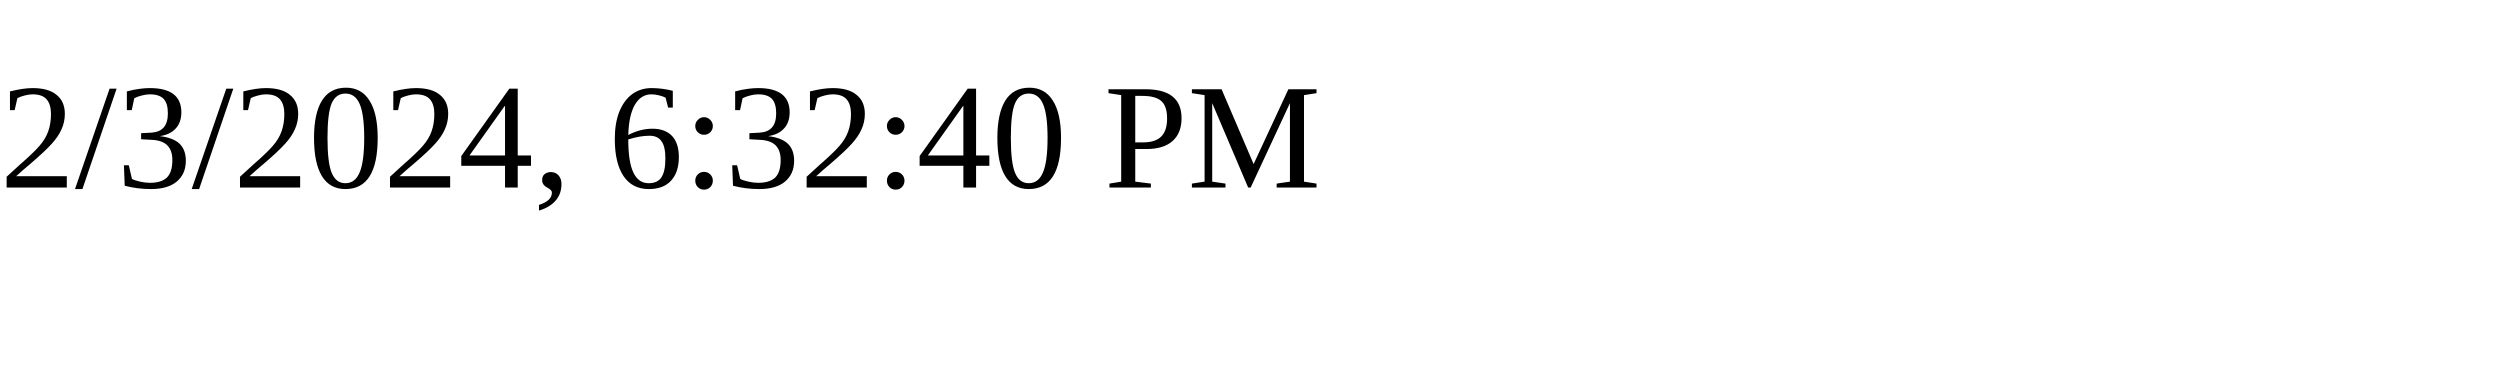
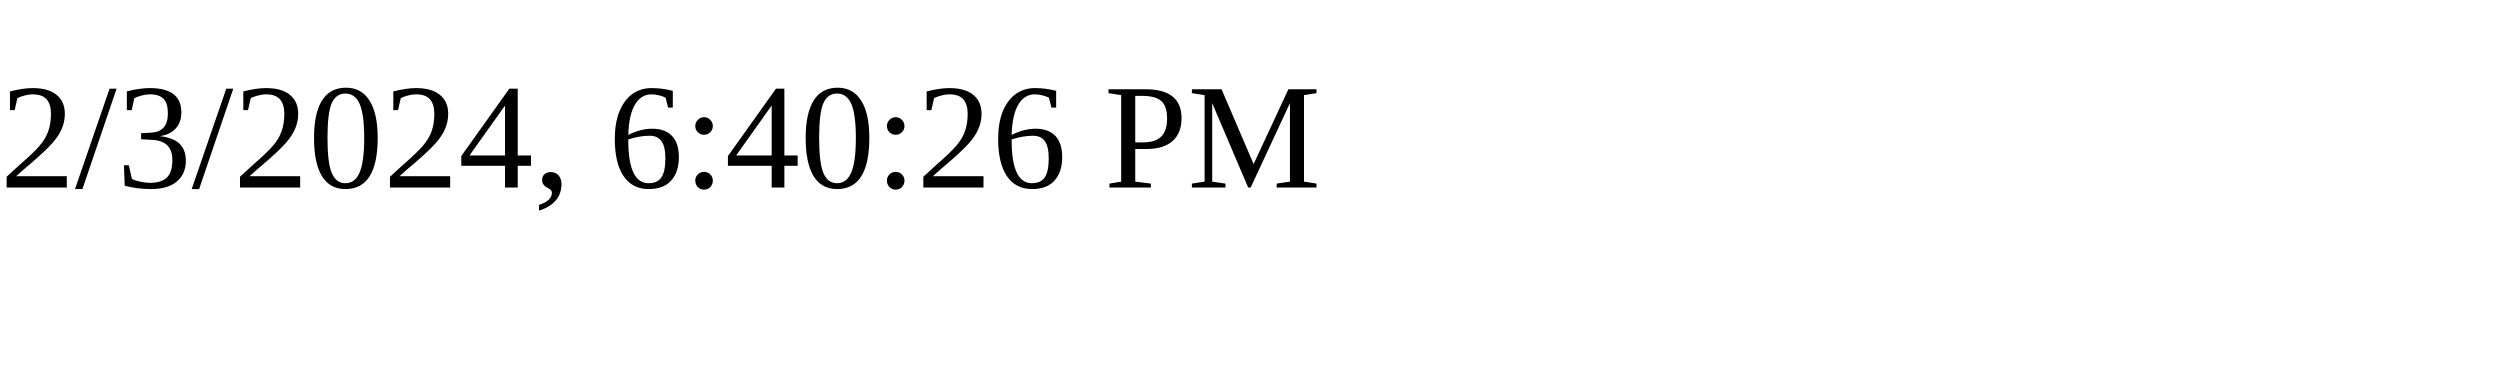
<svg xmlns="http://www.w3.org/2000/svg" height="30" width="200">
-   <text x="0" y="15">2/3/2024, 6:32:40 PM</text>
+   <text x="0" y="15">2/3/2024, 6:40:26 PM</text>
</svg>
